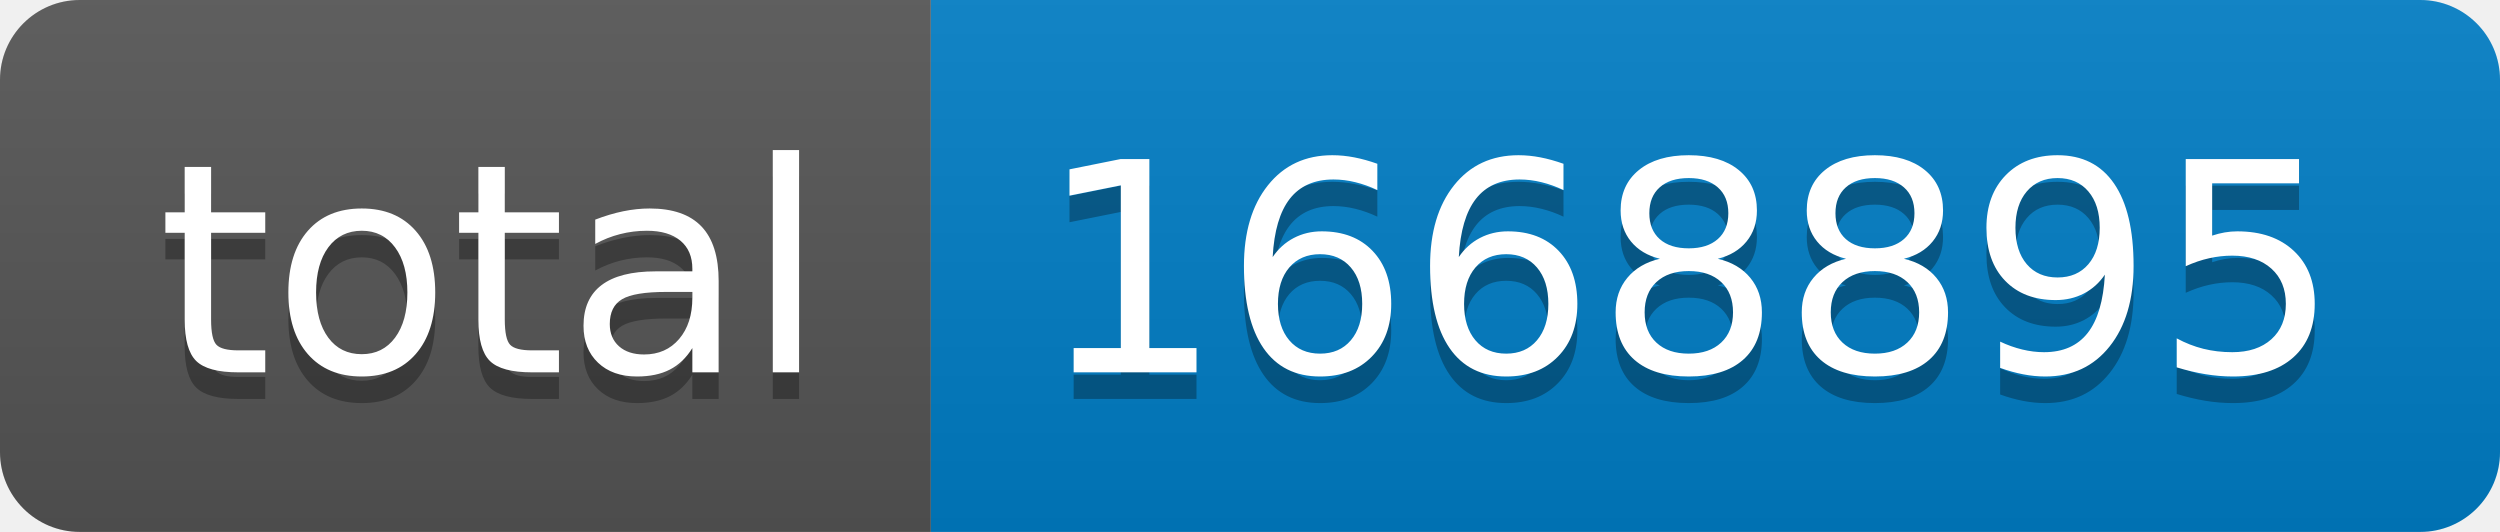
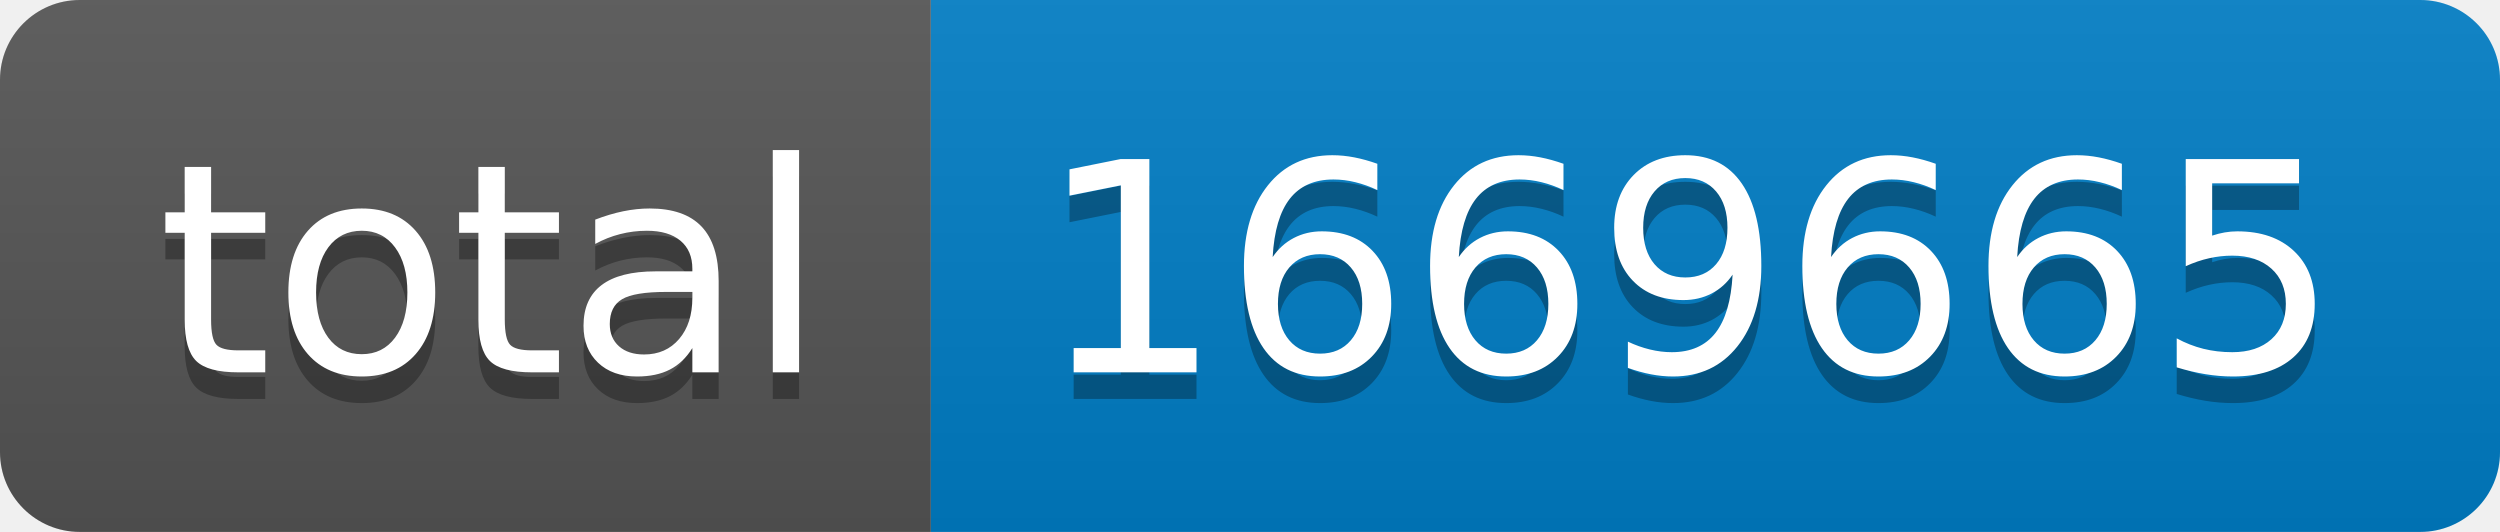
- <svg xmlns="http://www.w3.org/2000/svg" width="94" height="20" role="img" aria-label="total: 1668895">
+ <svg xmlns="http://www.w3.org/2000/svg" width="94" height="20" role="img" aria-label="total: 1669665">
  <linearGradient id="s" x2="0" y2="100%">
    <stop offset="0" stop-color="#bbb" stop-opacity=".1" />
    <stop offset="1" stop-opacity=".1" />
  </linearGradient>
  <clipPath id="r">
    <rect width="94" height="20" rx="3" fill="#fff" />
  </clipPath>
  <g clip-path="url(#r)">
    <rect width="35" height="20" fill="#555" />
    <rect x="35" width="59" height="20" fill="#007ec6" />
    <rect width="94" height="20" fill="url(#s)" />
  </g>
  <g fill="#fff" text-anchor="middle" font-family="Verdana,Geneva,DejaVu Sans,sans-serif" text-rendering="geometricPrecision" font-size="110">
    <text aria-hidden="true" x="185" y="150" fill="#010101" fill-opacity=".3" transform="scale(.1)" textLength="250">total</text>
    <text x="185" y="140" transform="scale(.1)" fill="#fff" textLength="250">total</text>
-     <text aria-hidden="true" x="635" y="150" fill="#010101" fill-opacity=".3" transform="scale(.1)" textLength="490">1668895</text>
-     <text x="635" y="140" transform="scale(.1)" fill="#fff" textLength="490">1668895</text>
+     <text aria-hidden="true" x="635" y="150" fill="#010101" fill-opacity=".3" transform="scale(.1)" textLength="490">1669665</text>
+     <text x="635" y="140" transform="scale(.1)" fill="#fff" textLength="490">1669665</text>
  </g>
</svg>
